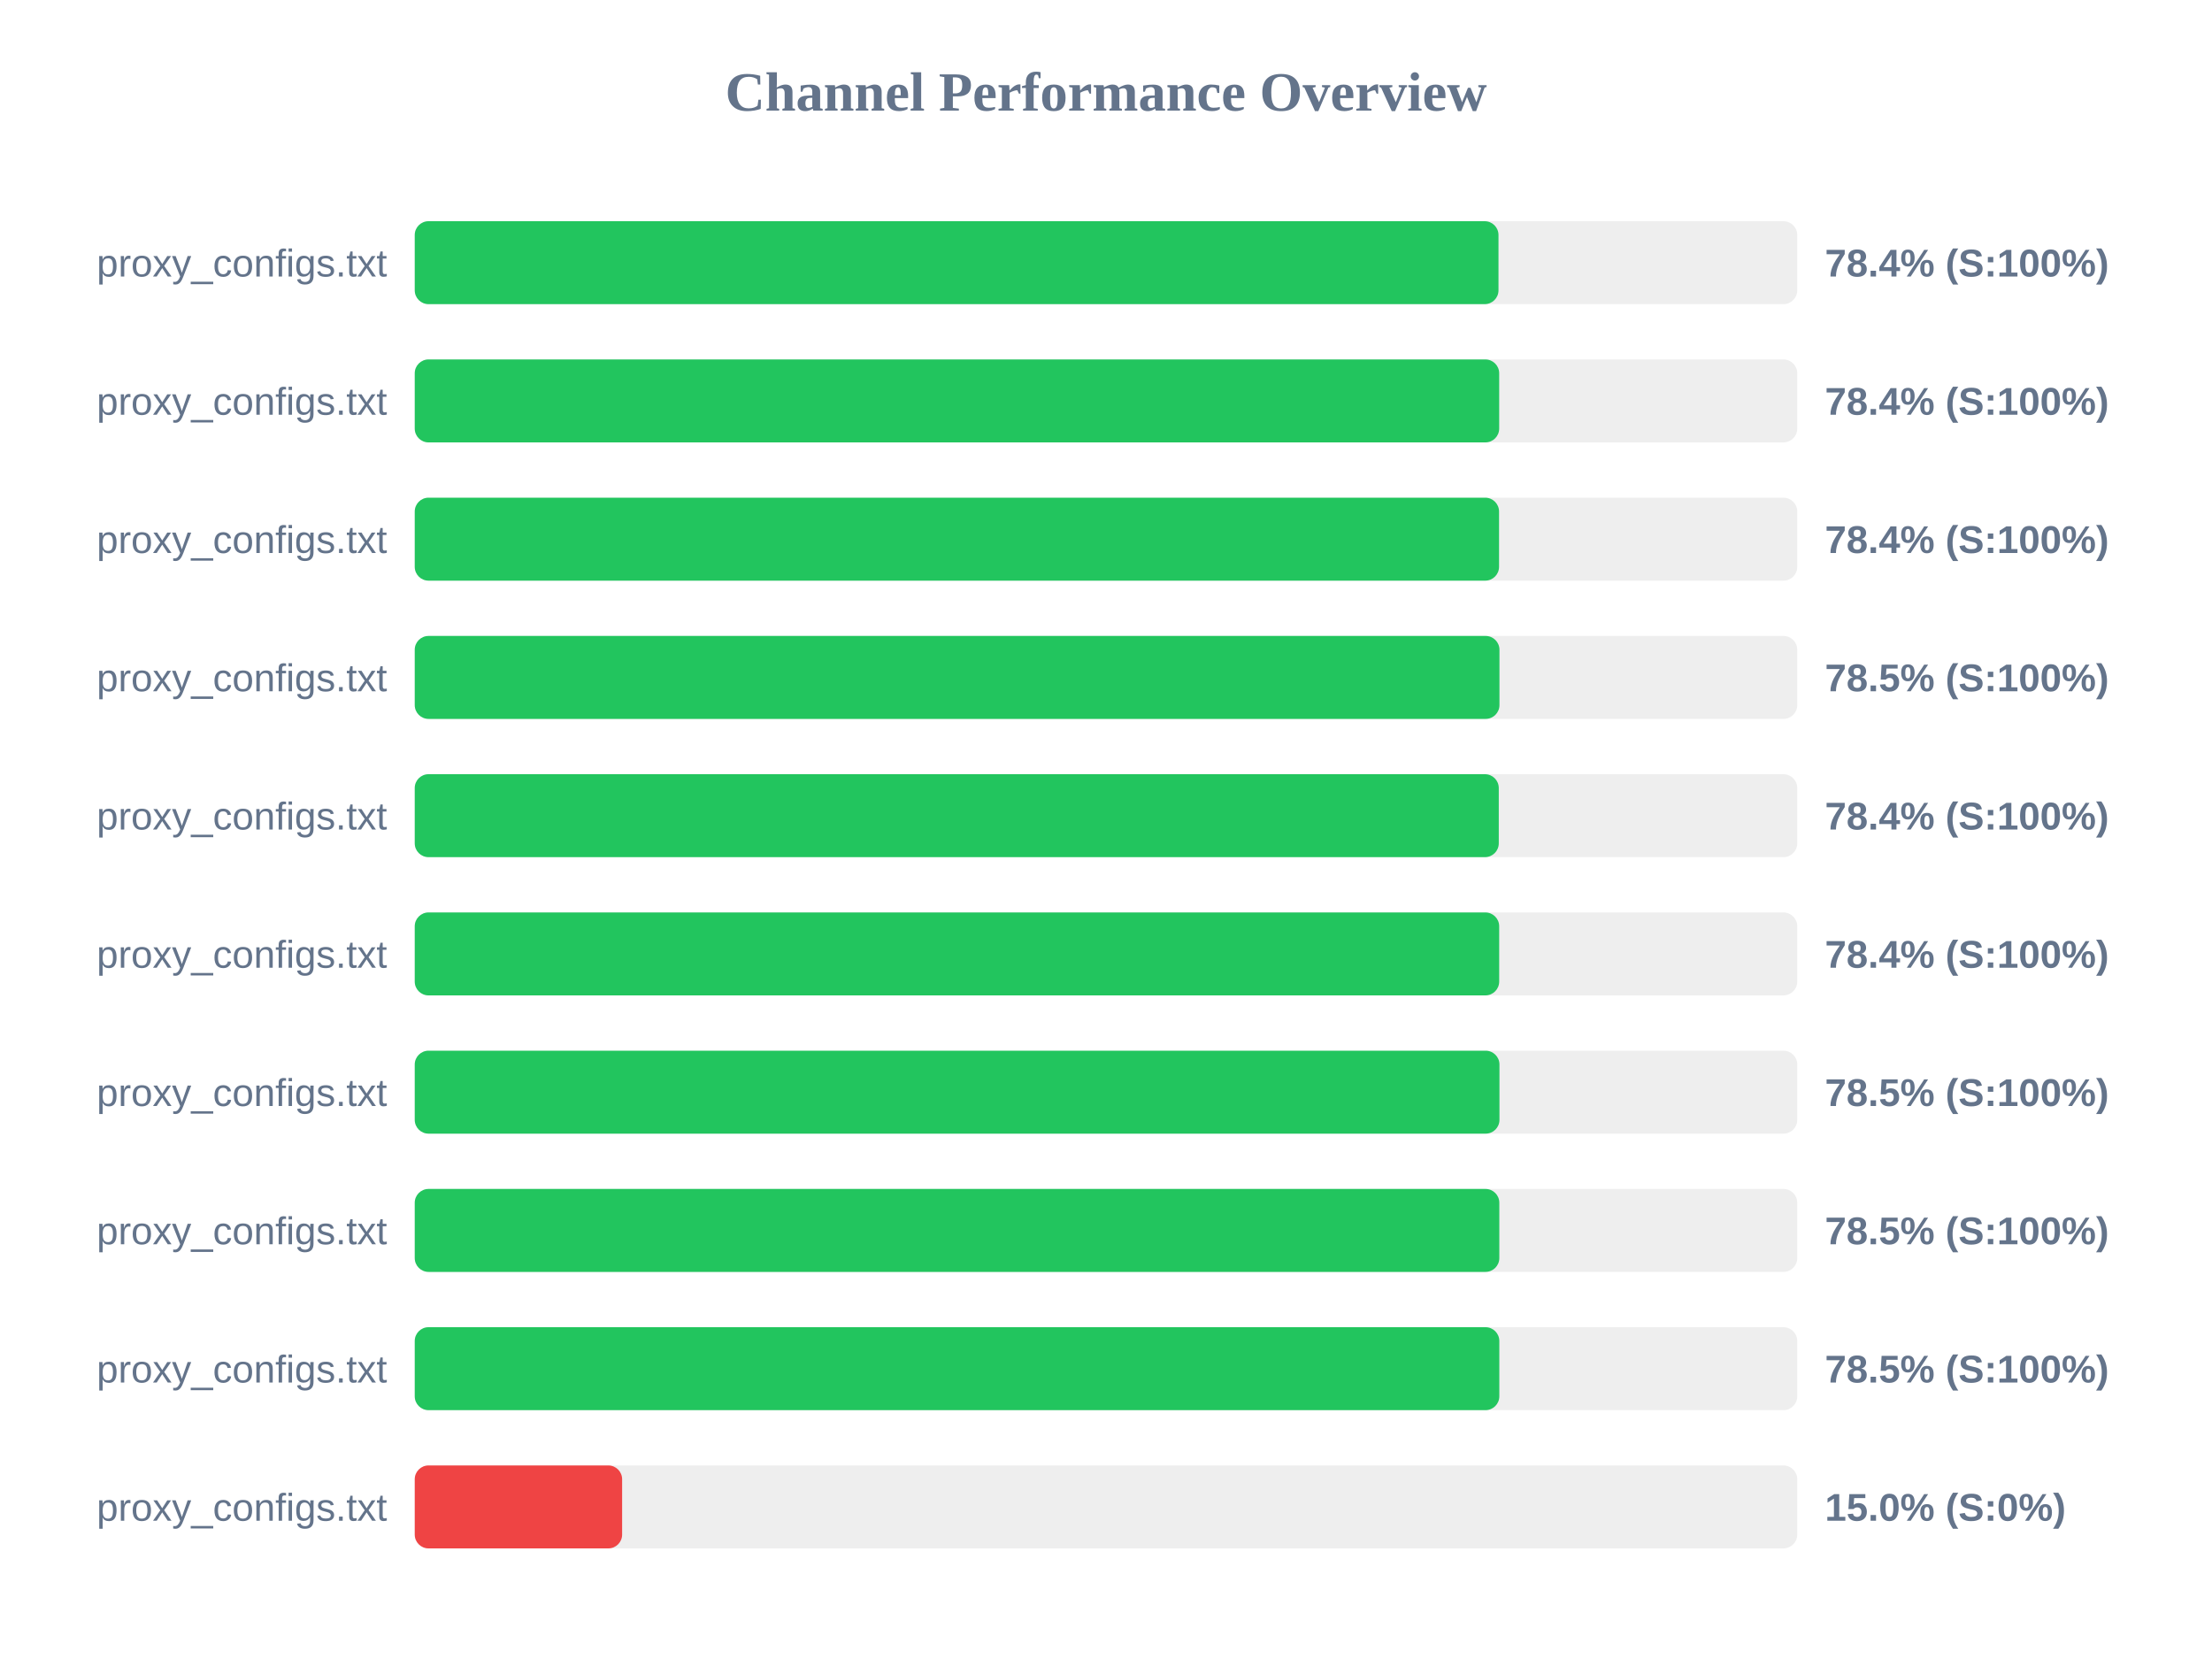
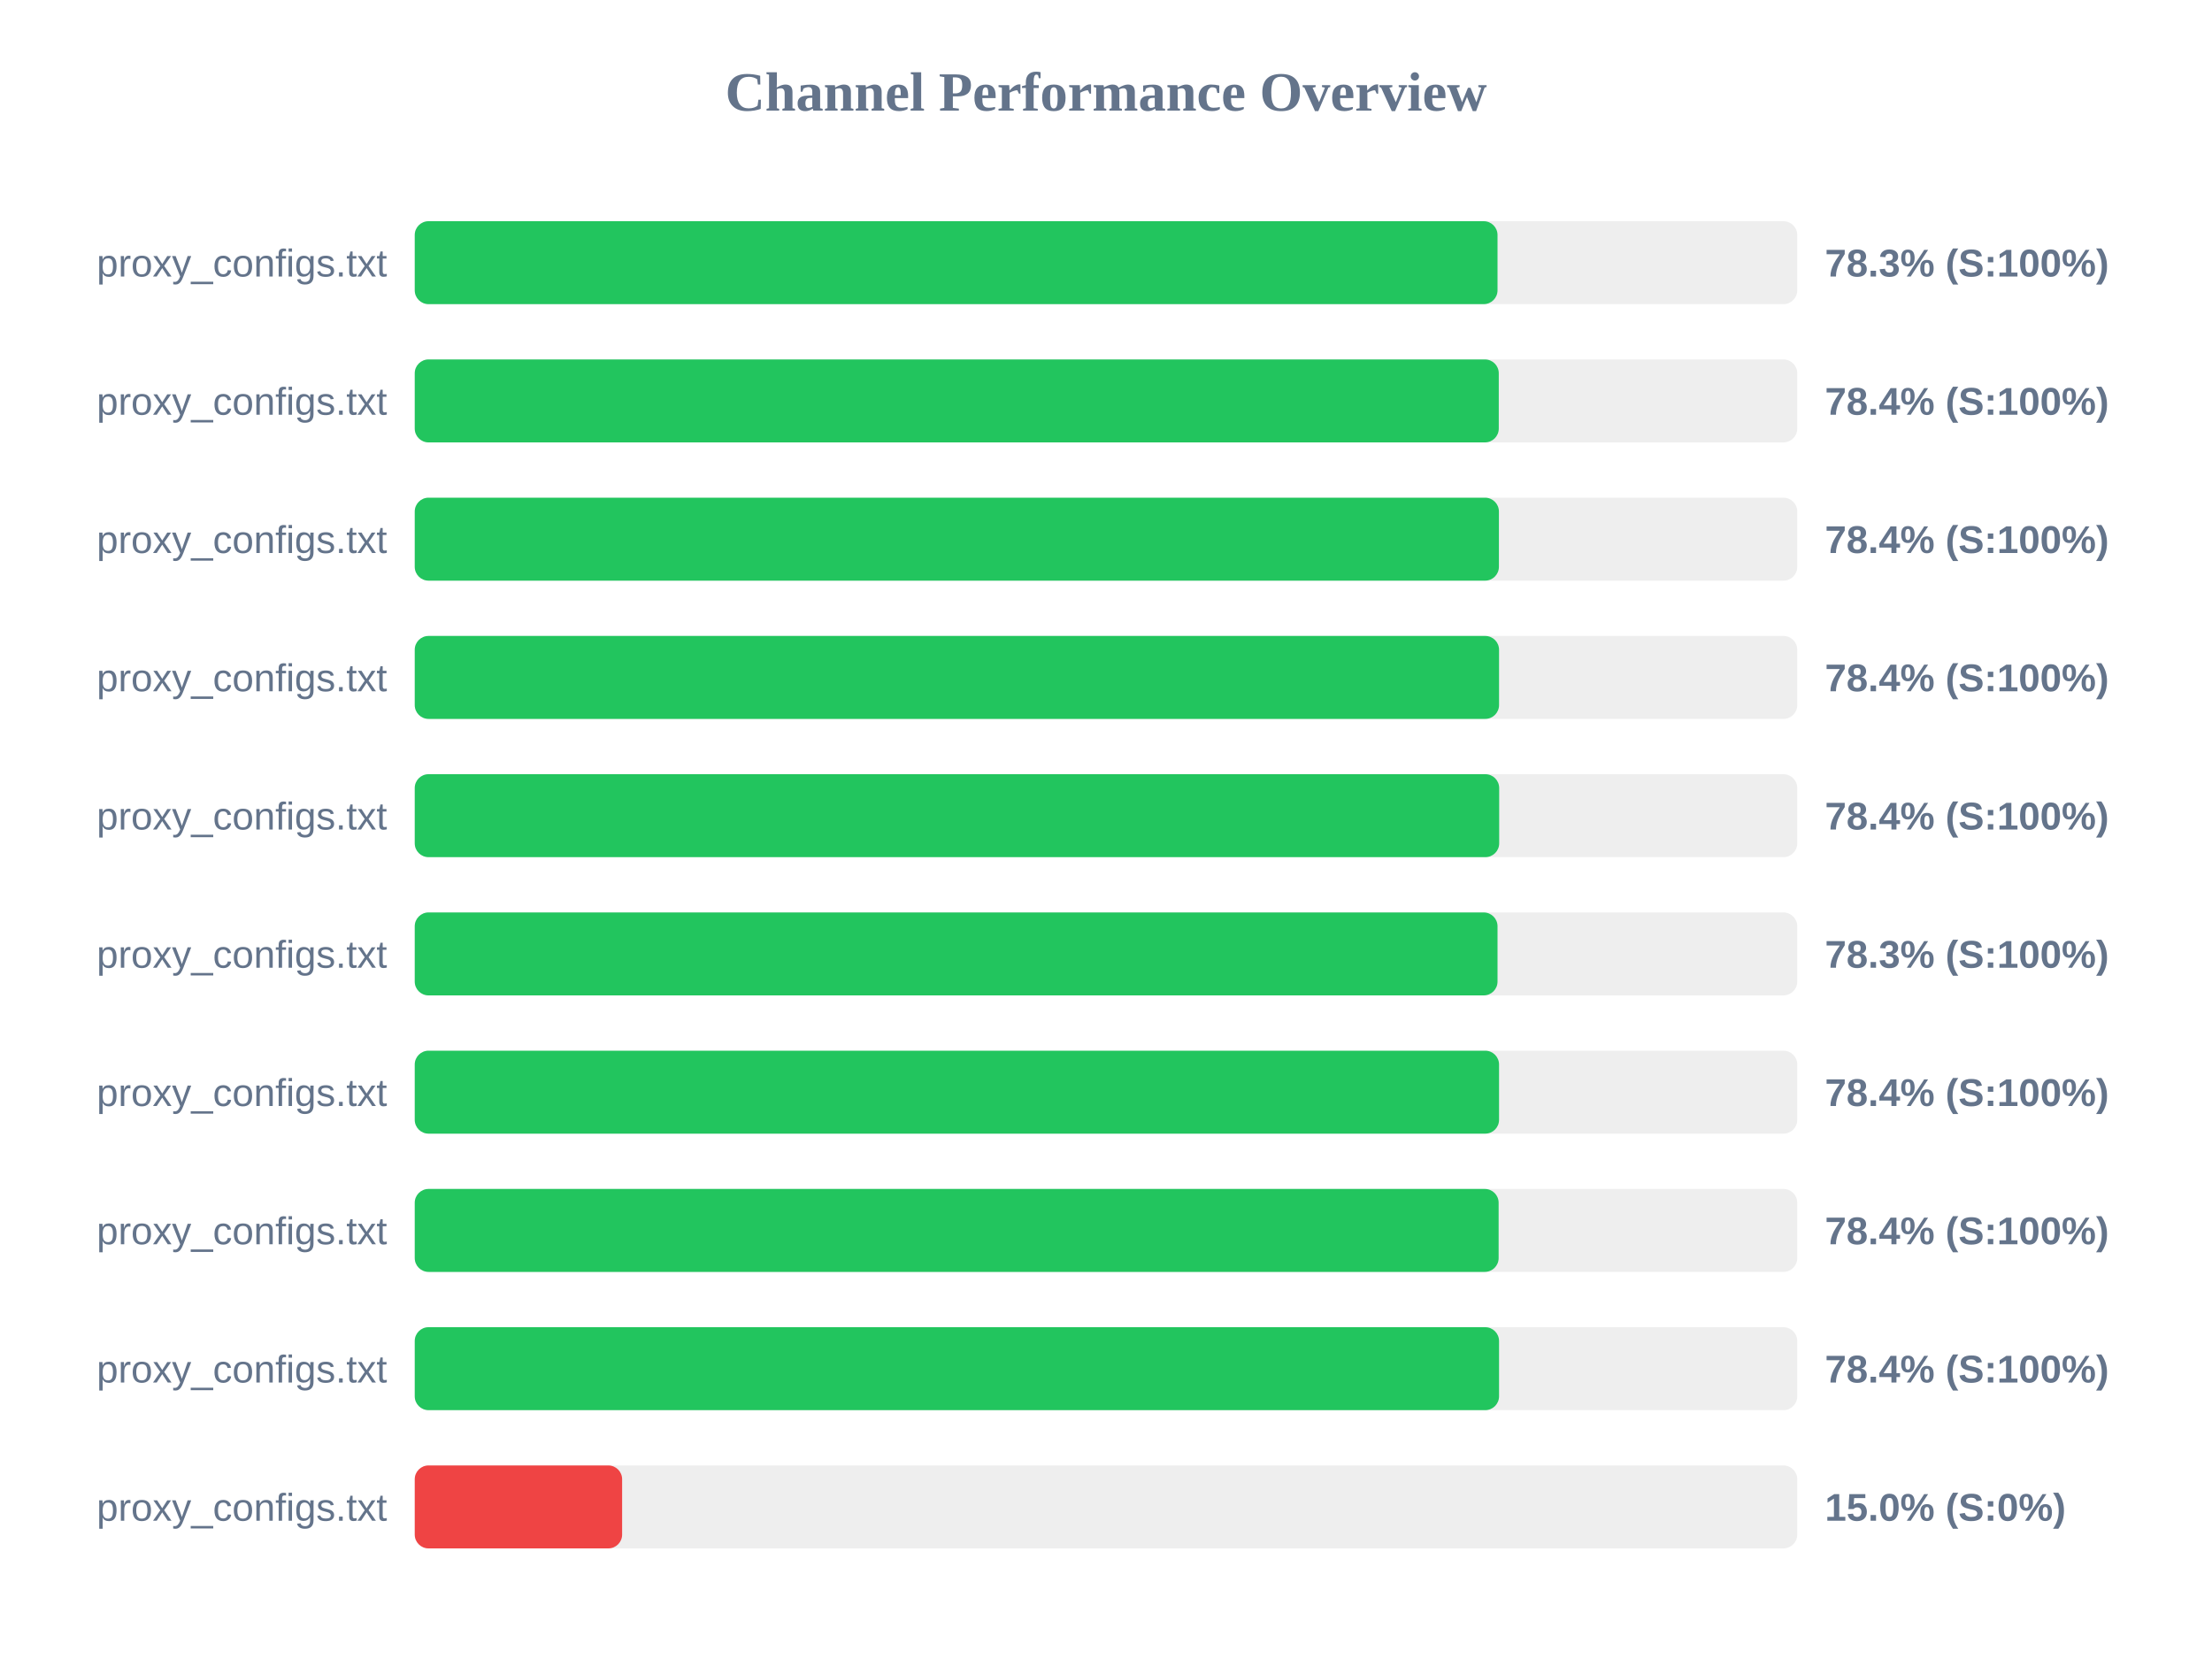
<svg xmlns="http://www.w3.org/2000/svg" width="800" height="600" version="1.1">
  <style>
        .row { font: 14px Arial; fill: #64748b; }
        .score { font: bold 14px Arial; fill: #64748b; }
    </style>
  <text x="400" y="40" text-anchor="middle" font-size="20px" font-weight="bold" fill="#64748b">Channel Performance Overview</text>
  <rect x="150" y="80" width="500" height="30" fill="#eee" rx="5" />
-   <rect x="150" y="80" width="391.95" height="30" fill="#22c55e" rx="5" />
+   <rect x="150" y="80" width="391.6" height="30" fill="#22c55e" rx="5" />
  <text x="140" y="100" text-anchor="end" class="row">proxy_configs.txt</text>
-   <text x="660" y="100" text-anchor="start" class="score">78.4% (S:100%)</text>
+   <text x="660" y="100" text-anchor="start" class="score">78.3% (S:100%)</text>
  <rect x="150" y="130" width="500" height="30" fill="#eee" rx="5" />
-   <rect x="150" y="130" width="392.2" height="30" fill="#22c55e" rx="5" />
+   <rect x="150" y="130" width="392.05" height="30" fill="#22c55e" rx="5" />
  <text x="140" y="150" text-anchor="end" class="row">proxy_configs.txt</text>
  <text x="660" y="150" text-anchor="start" class="score">78.4% (S:100%)</text>
  <rect x="150" y="180" width="500" height="30" fill="#eee" rx="5" />
-   <rect x="150" y="180" width="392.15" height="30" fill="#22c55e" rx="5" />
+   <rect x="150" y="180" width="392.1" height="30" fill="#22c55e" rx="5" />
  <text x="140" y="200" text-anchor="end" class="row">proxy_configs.txt</text>
  <text x="660" y="200" text-anchor="start" class="score">78.4% (S:100%)</text>
  <rect x="150" y="230" width="500" height="30" fill="#eee" rx="5" />
-   <rect x="150" y="230" width="392.3" height="30" fill="#22c55e" rx="5" />
+   <rect x="150" y="230" width="392.15" height="30" fill="#22c55e" rx="5" />
  <text x="140" y="250" text-anchor="end" class="row">proxy_configs.txt</text>
-   <text x="660" y="250" text-anchor="start" class="score">78.5% (S:100%)</text>
+   <text x="660" y="250" text-anchor="start" class="score">78.4% (S:100%)</text>
  <rect x="150" y="280" width="500" height="30" fill="#eee" rx="5" />
-   <rect x="150" y="280" width="392.05" height="30" fill="#22c55e" rx="5" />
+   <rect x="150" y="280" width="392.2" height="30" fill="#22c55e" rx="5" />
  <text x="140" y="300" text-anchor="end" class="row">proxy_configs.txt</text>
  <text x="660" y="300" text-anchor="start" class="score">78.4% (S:100%)</text>
  <rect x="150" y="330" width="500" height="30" fill="#eee" rx="5" />
-   <rect x="150" y="330" width="392.2" height="30" fill="#22c55e" rx="5" />
+   <rect x="150" y="330" width="391.6" height="30" fill="#22c55e" rx="5" />
  <text x="140" y="350" text-anchor="end" class="row">proxy_configs.txt</text>
-   <text x="660" y="350" text-anchor="start" class="score">78.4% (S:100%)</text>
+   <text x="660" y="350" text-anchor="start" class="score">78.3% (S:100%)</text>
  <rect x="150" y="380" width="500" height="30" fill="#eee" rx="5" />
-   <rect x="150" y="380" width="392.3" height="30" fill="#22c55e" rx="5" />
+   <rect x="150" y="380" width="392.15" height="30" fill="#22c55e" rx="5" />
  <text x="140" y="400" text-anchor="end" class="row">proxy_configs.txt</text>
-   <text x="660" y="400" text-anchor="start" class="score">78.5% (S:100%)</text>
+   <text x="660" y="400" text-anchor="start" class="score">78.4% (S:100%)</text>
  <rect x="150" y="430" width="500" height="30" fill="#eee" rx="5" />
-   <rect x="150" y="430" width="392.25" height="30" fill="#22c55e" rx="5" />
+   <rect x="150" y="430" width="392.0" height="30" fill="#22c55e" rx="5" />
  <text x="140" y="450" text-anchor="end" class="row">proxy_configs.txt</text>
-   <text x="660" y="450" text-anchor="start" class="score">78.5% (S:100%)</text>
+   <text x="660" y="450" text-anchor="start" class="score">78.4% (S:100%)</text>
  <rect x="150" y="480" width="500" height="30" fill="#eee" rx="5" />
-   <rect x="150" y="480" width="392.25" height="30" fill="#22c55e" rx="5" />
+   <rect x="150" y="480" width="392.15" height="30" fill="#22c55e" rx="5" />
  <text x="140" y="500" text-anchor="end" class="row">proxy_configs.txt</text>
-   <text x="660" y="500" text-anchor="start" class="score">78.5% (S:100%)</text>
+   <text x="660" y="500" text-anchor="start" class="score">78.4% (S:100%)</text>
  <rect x="150" y="530" width="500" height="30" fill="#eee" rx="5" />
  <rect x="150" y="530" width="75.0" height="30" fill="#ef4444" rx="5" />
  <text x="140" y="550" text-anchor="end" class="row">proxy_configs.txt</text>
  <text x="660" y="550" text-anchor="start" class="score">15.0% (S:0%)</text>
</svg>
